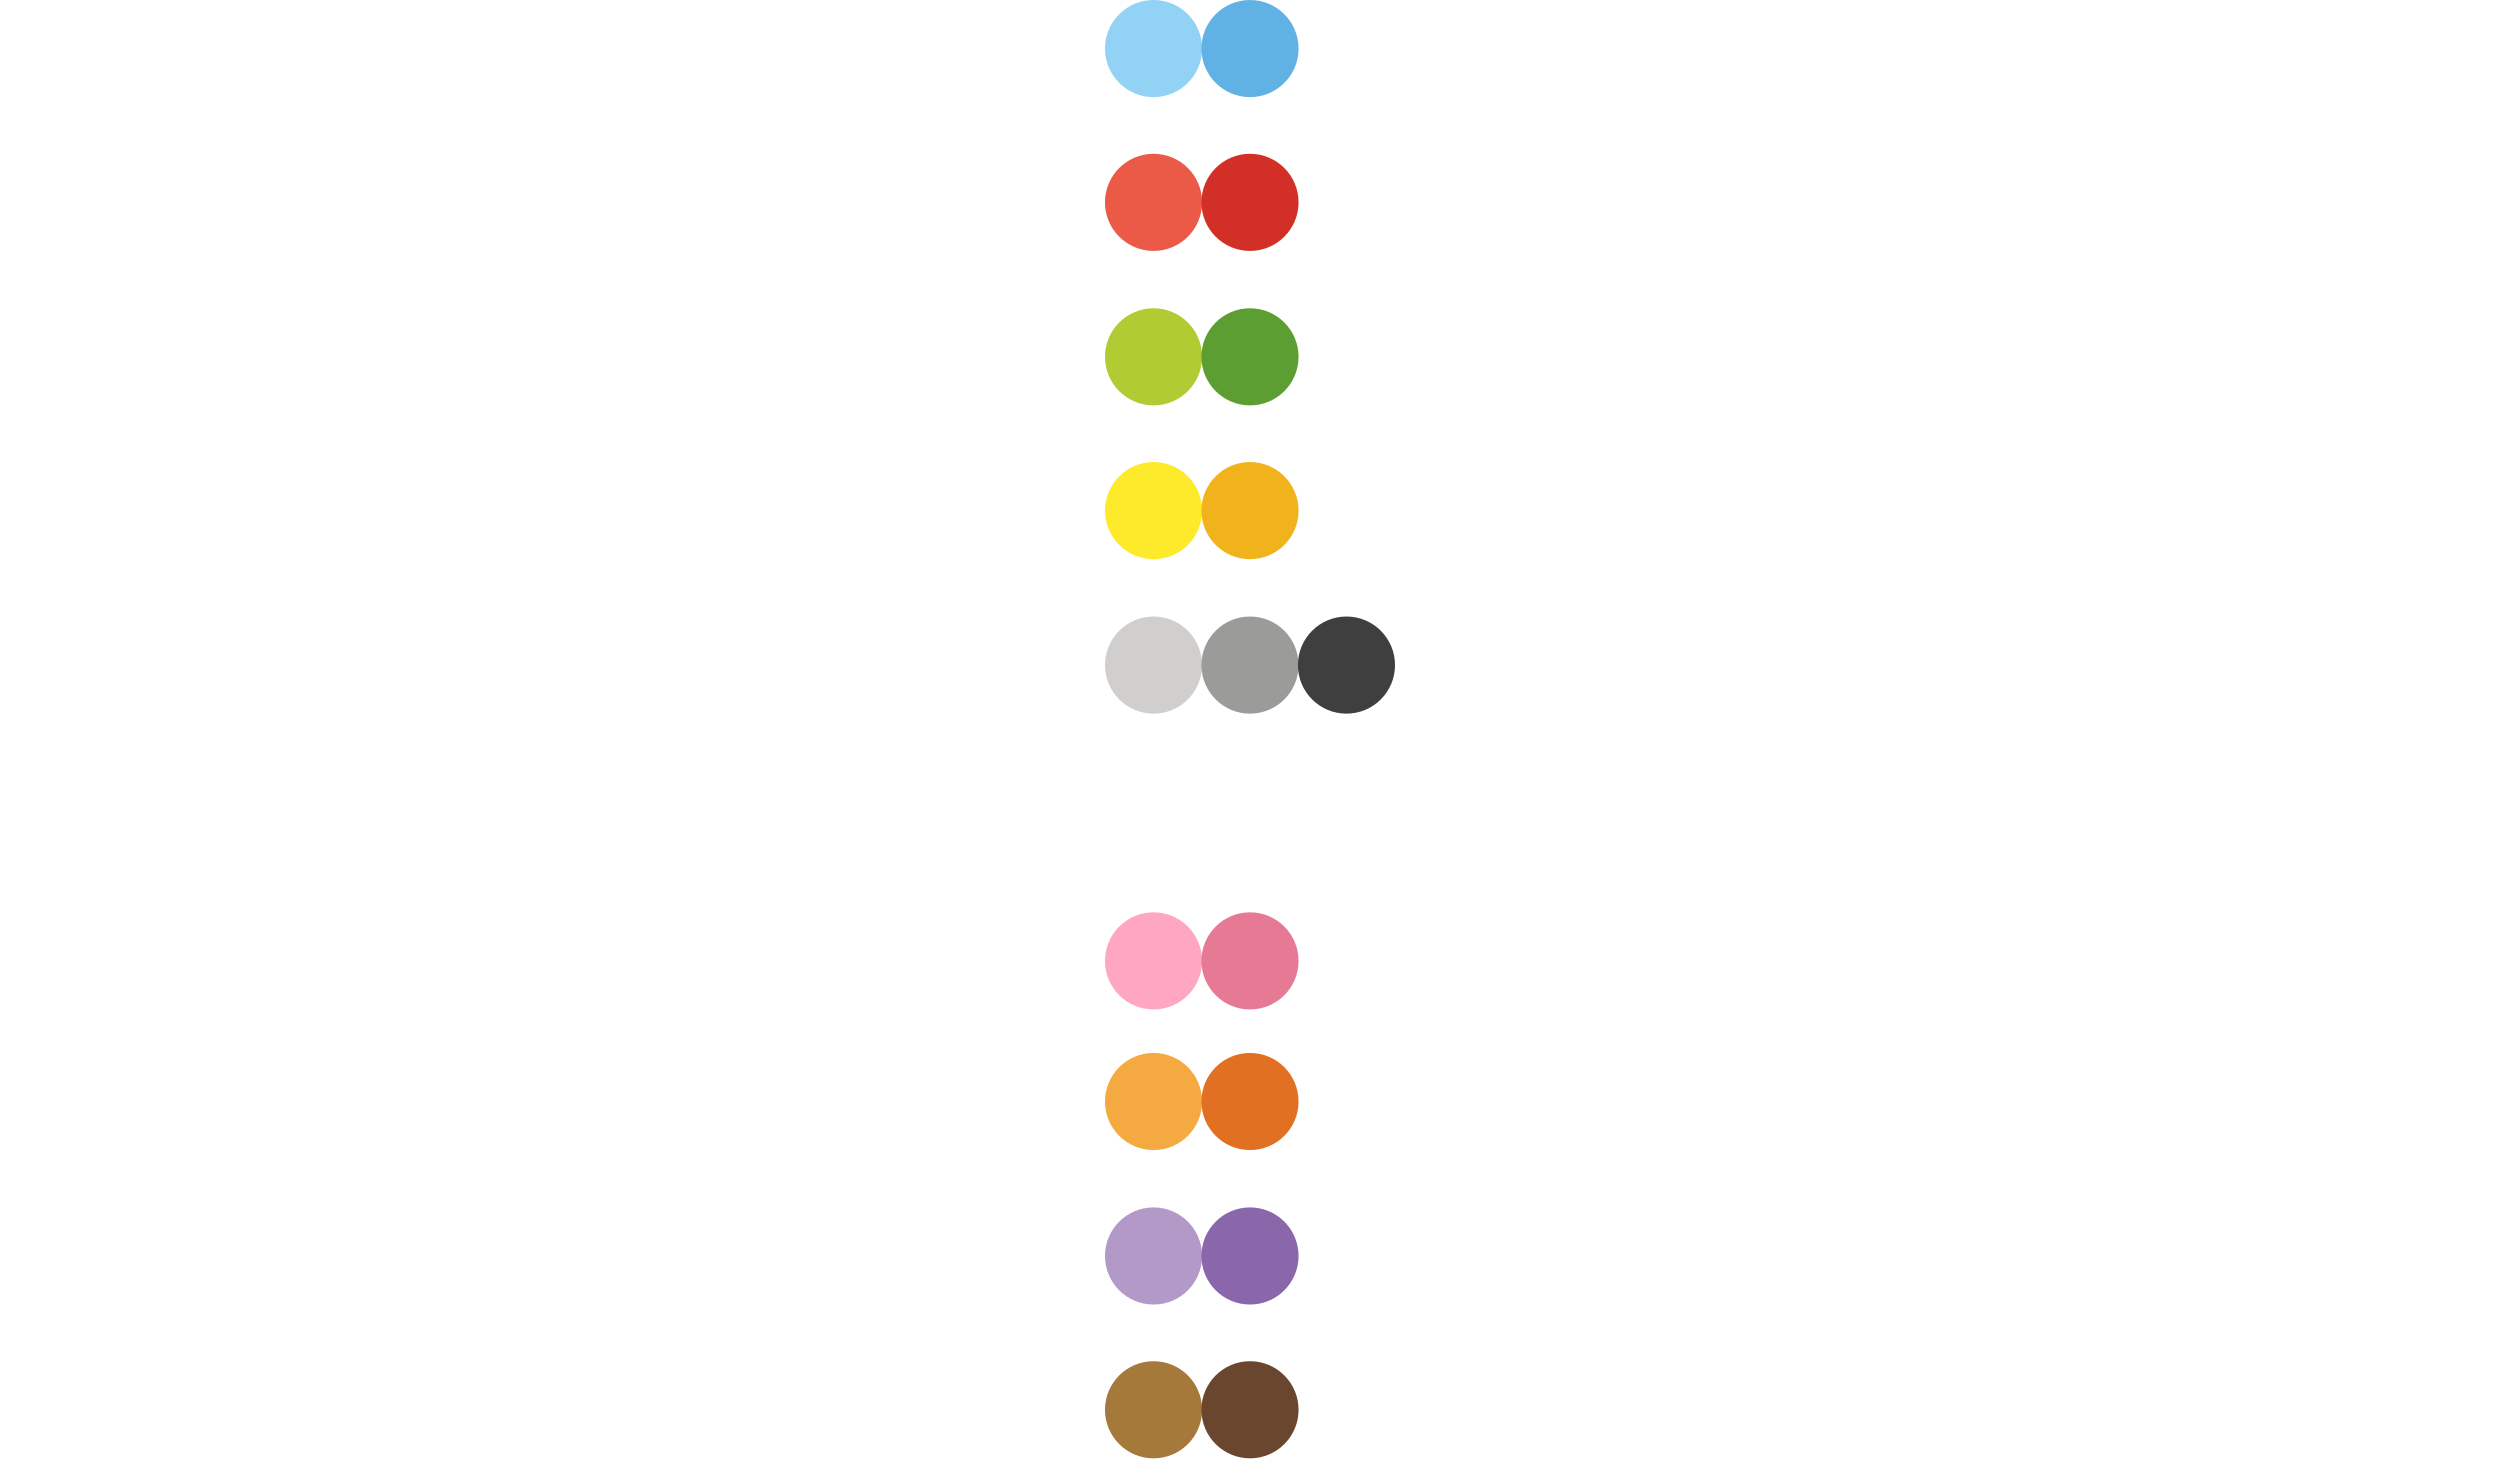
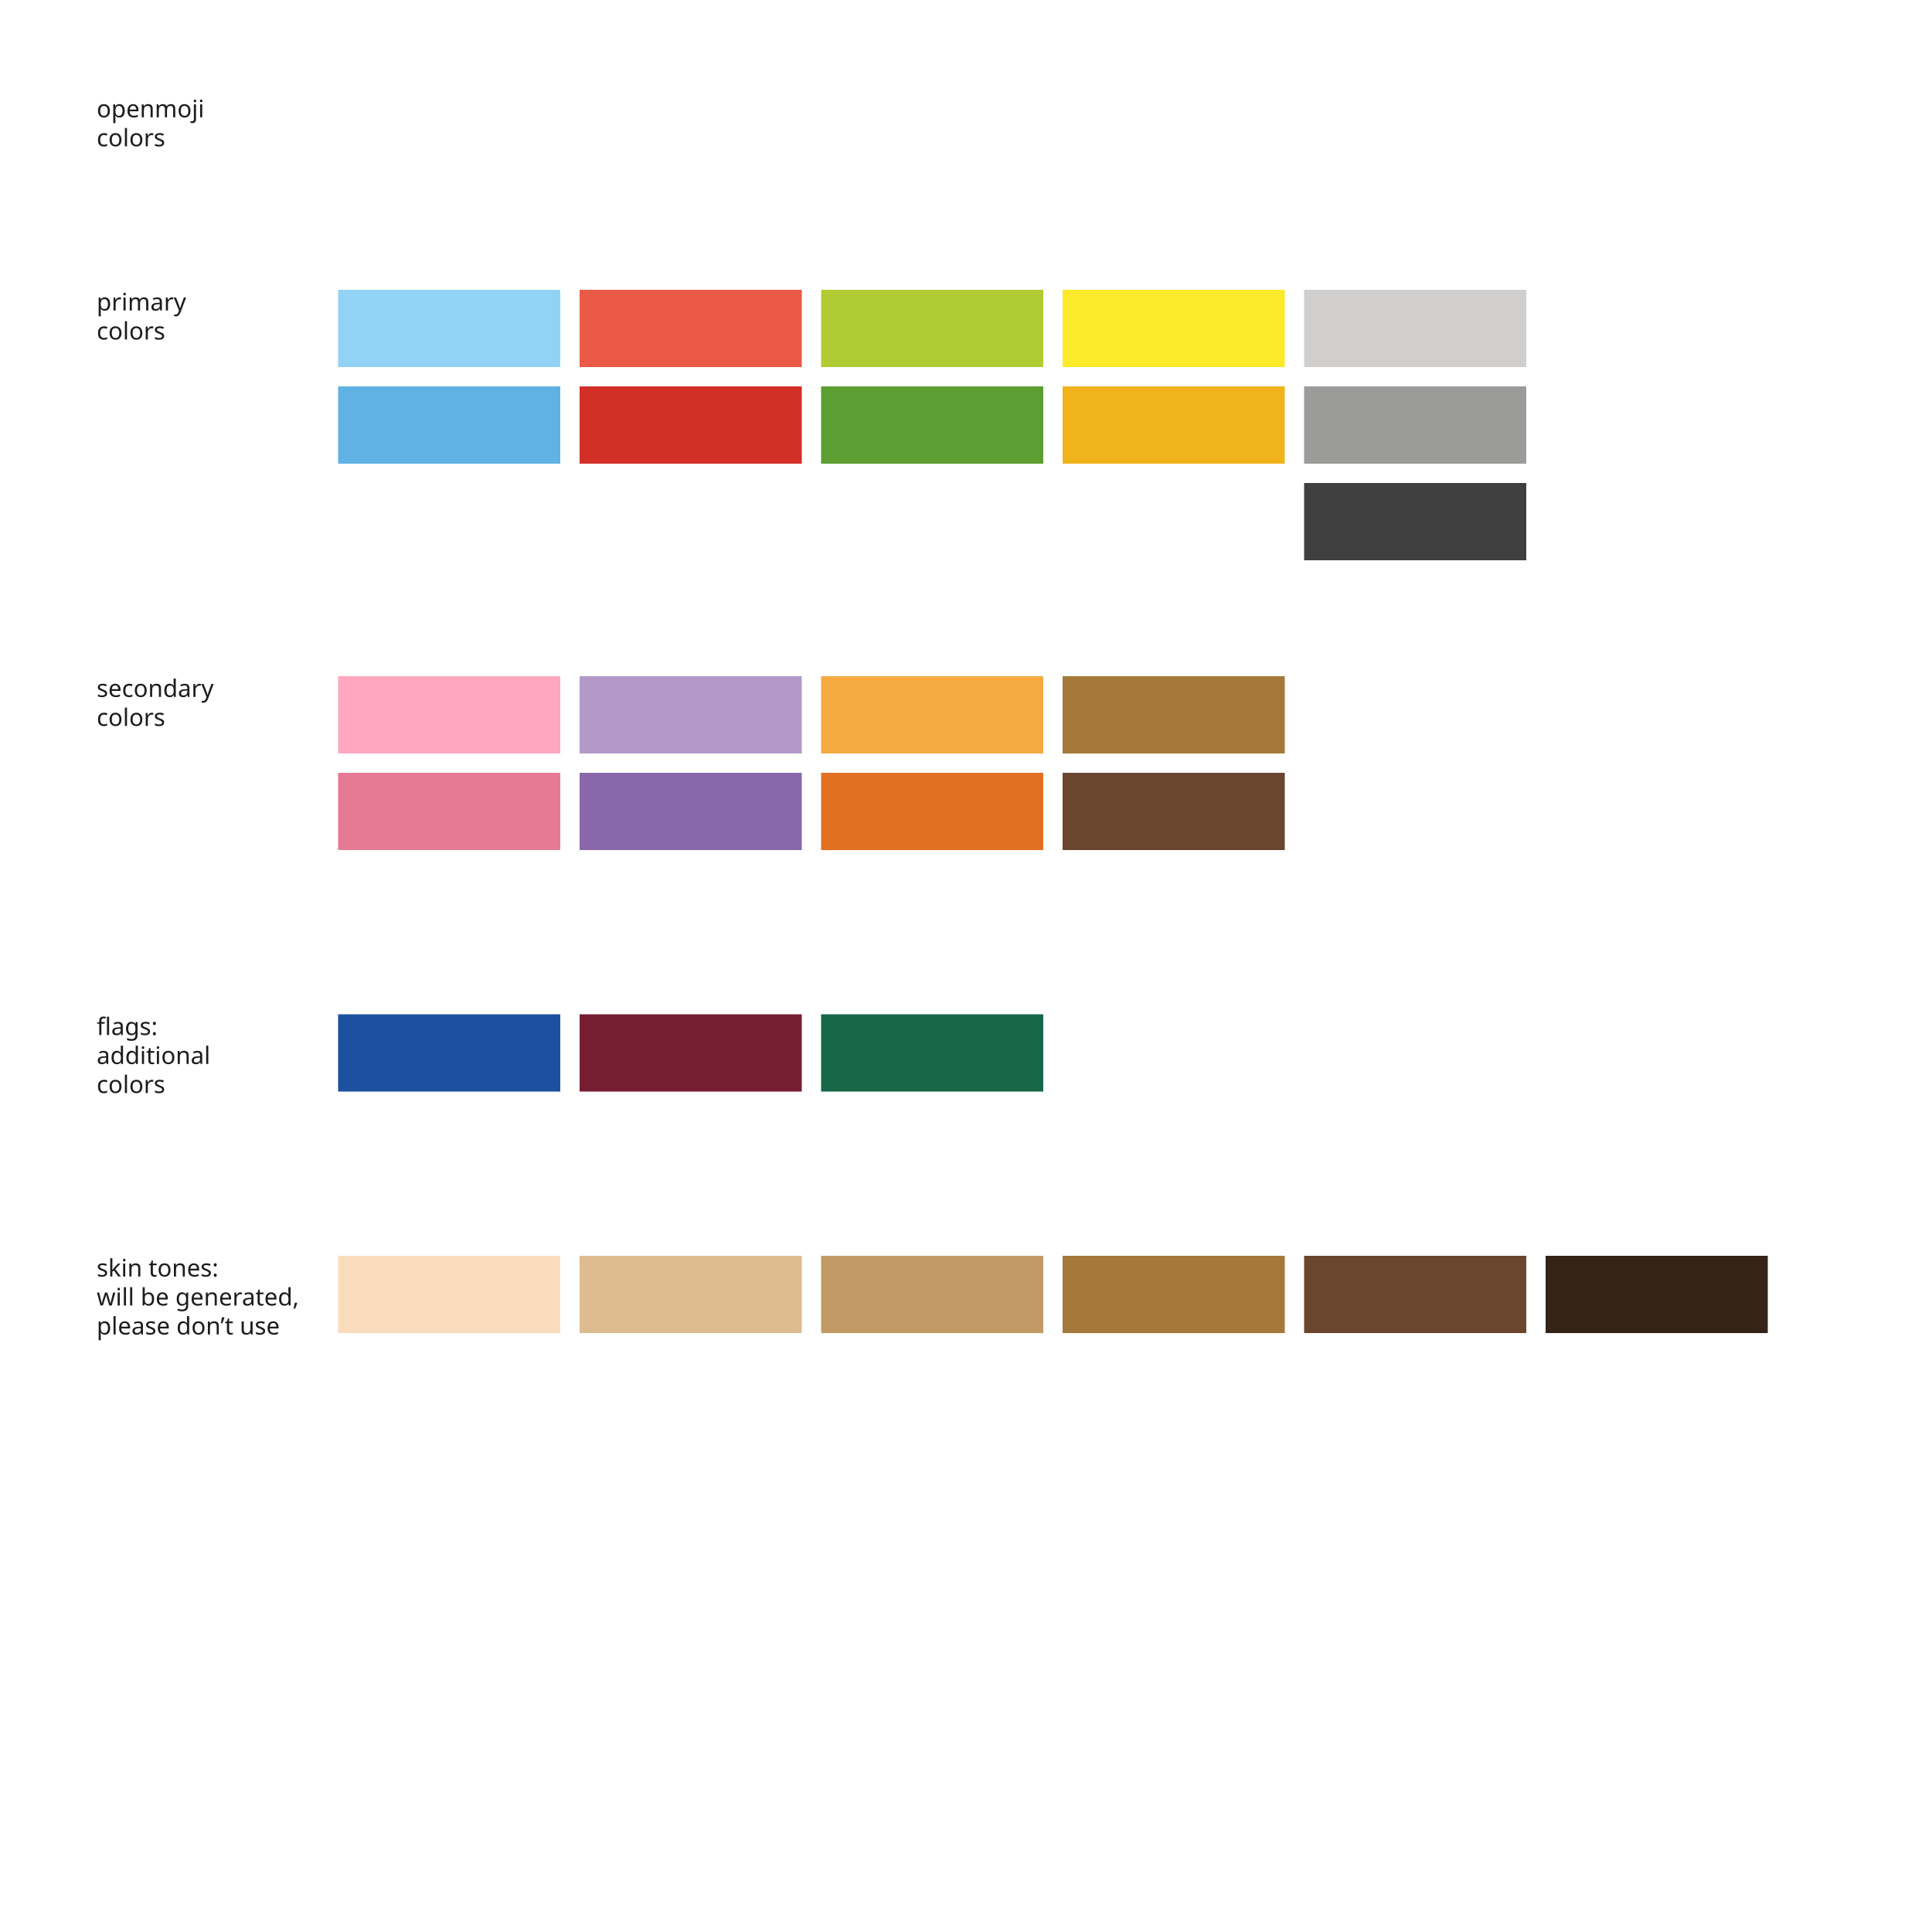
- <svg xmlns="http://www.w3.org/2000/svg" version="1.1" id="Ebene_1" x="0px" y="0px" width="960px" height="560px" viewBox="0 0 960 560" enable-background="new 0 0 960 560" xml:space="preserve">
-   <circle fill="#92D3F5" cx="442.96" cy="18.649" r="18.649" />
-   <circle fill="#61B2E4" cx="480" cy="18.649" r="18.649" />
-   <circle fill="#EA5A47" cx="442.96" cy="77.706" r="18.649" />
-   <circle fill="#D22F27" cx="480" cy="77.706" r="18.649" />
-   <circle fill="#B1CC33" cx="442.96" cy="137.021" r="18.649" />
-   <circle fill="#5C9E31" cx="480" cy="137.021" r="18.649" />
-   <circle fill="#FCEA2B" cx="442.96" cy="196.078" r="18.649" />
-   <circle fill="#F1B31C" cx="480" cy="196.078" r="18.649" />
-   <circle fill="#D0CFCE" cx="442.96" cy="255.393" r="18.649" />
-   <circle fill="#9B9B9A" cx="480" cy="255.393" r="18.649" />
-   <circle fill="#3F3F3F" cx="517.04" cy="255.393" r="18.649" />
-   <circle fill="#F4AA41" cx="442.96" cy="422.979" r="18.649" />
-   <circle fill="#E27022" cx="480" cy="422.979" r="18.649" />
-   <circle fill="#FFA7C0" cx="442.96" cy="368.979" r="18.649" />
-   <circle fill="#E67A94" cx="480" cy="368.979" r="18.649" />
-   <circle fill="#B399C8" cx="442.96" cy="482.294" r="18.649" />
-   <circle fill="#8967AA" cx="480" cy="482.294" r="18.649" />
-   <circle fill="#A57939" cx="442.96" cy="541.351" r="18.649" />
-   <circle fill="#6A462F" cx="480" cy="541.351" r="18.649" />
+ <svg xmlns="http://www.w3.org/2000/svg" version="1.1" id="Ebene_1" x="0px" y="0px" viewBox="0 0 400 400" style="enable-background:new 0 0 400 400;" xml:space="preserve">
+   <style type="text/css">
+ 	.st0{fill:#92D3F5;}
+ 	.st1{fill:#1E50A0;}
+ 	.st2{fill:#EA5A47;}
+ 	.st3{fill:#B1CC33;}
+ 	.st4{fill:#FCEA2B;}
+ 	.st5{fill:#D0CFCE;}
+ 	.st6{fill:#61B2E4;}
+ 	.st7{fill:#D22F27;}
+ 	.st8{fill:#781E32;}
+ 	.st9{fill:#5C9E31;}
+ 	.st10{fill:#186648;}
+ 	.st11{fill:#F1B31C;}
+ 	.st12{fill:#9B9B9A;}
+ 	.st13{fill:#3F3F3F;}
+ 	.st14{fill:#E67A94;}
+ 	.st15{fill:#B399C8;}
+ 	.st16{fill:#8967AA;}
+ 	.st17{fill:#F4AA41;}
+ 	.st18{fill:#E27022;}
+ 	.st19{fill:#A57939;}
+ 	.st20{fill:#6A462F;}
+ 	.st21{fill:#FFA7C0;}
+ 	.st22{fill:#1D1D1B;}
+ 	.st23{font-family:'ArialMT';}
+ 	.st24{font-size:5px;}
+ 	.st25{fill:#FADCBC;}
+ 	.st26{fill:#DEBB90;}
+ 	.st27{fill:#C19A65;}
+ 	.st28{fill:#352318;}
+ </style>
+   <rect x="70" y="60" class="st0" width="46" height="16" />
+   <rect x="70" y="210" class="st1" width="46" height="16" />
+   <rect x="120" y="60" class="st2" width="46" height="16" />
+   <rect x="170" y="60" class="st3" width="46" height="16" />
+   <rect x="220" y="60" class="st4" width="46" height="16" />
+   <rect x="270" y="60" class="st5" width="46" height="16" />
+   <rect x="70" y="80" class="st6" width="46" height="16" />
+   <rect x="120" y="80" class="st7" width="46" height="16" />
+   <rect x="120" y="210" class="st8" width="46" height="16" />
+   <rect x="170" y="80" class="st9" width="46" height="16" />
+   <rect x="170" y="210" class="st10" width="46" height="16" />
+   <rect x="220" y="80" class="st11" width="46" height="16" />
+   <rect x="270" y="80" class="st12" width="46" height="16" />
+   <rect x="270" y="100" class="st13" width="46" height="16" />
+   <rect x="70" y="160" class="st14" width="46" height="16" />
+   <rect x="120" y="140" class="st15" width="46" height="16" />
+   <rect x="120" y="160" class="st16" width="46" height="16" />
+   <rect x="170" y="140" class="st17" width="46" height="16" />
+   <rect x="170" y="160" class="st18" width="46" height="16" />
+   <rect x="220" y="140" class="st19" width="46" height="16" />
+   <rect x="220" y="160" class="st20" width="46" height="16" />
+   <rect x="70" y="140" class="st21" width="46" height="16" />
+   <text transform="matrix(1 0 0 1 20.0078 64.291)">
+     <tspan x="0" y="0" class="st22 st23 st24">primary </tspan>
+     <tspan x="0" y="6" class="st22 st23 st24">colors</tspan>
+   </text>
+   <text transform="matrix(1 0 0 1 20.0078 24.291)">
+     <tspan x="0" y="0" class="st22 st23 st24">openmoji</tspan>
+     <tspan x="0" y="6" class="st22 st23 st24">colors</tspan>
+   </text>
+   <text transform="matrix(1 0 0 1 20.0078 144.291)">
+     <tspan x="0" y="0" class="st22 st23 st24">secondary </tspan>
+     <tspan x="0" y="6" class="st22 st23 st24">colors</tspan>
+   </text>
+   <text transform="matrix(1 0 0 1 20.0078 214.291)">
+     <tspan x="0" y="0" class="st22 st23 st24">flags:</tspan>
+     <tspan x="0" y="6" class="st22 st23 st24">additional </tspan>
+     <tspan x="0" y="12" class="st22 st23 st24">colors</tspan>
+   </text>
+   <rect x="70" y="260" class="st25" width="46" height="16" />
+   <rect x="120" y="260" class="st26" width="46" height="16" />
+   <rect x="170" y="260" class="st27" width="46" height="16" />
+   <rect x="220" y="260" class="st19" width="46" height="16" />
+   <rect x="270" y="260" class="st20" width="46" height="16" />
+   <rect x="320" y="260" class="st28" width="46" height="16" />
+   <text transform="matrix(1 0 0 1 20.0078 264.291)">
+     <tspan x="0" y="0" class="st22 st23 st24">skin tones:</tspan>
+     <tspan x="0" y="6" class="st22 st23 st24">will be generated,</tspan>
+     <tspan x="0" y="12" class="st22 st23 st24">please don’t use</tspan>
+   </text>
</svg>
